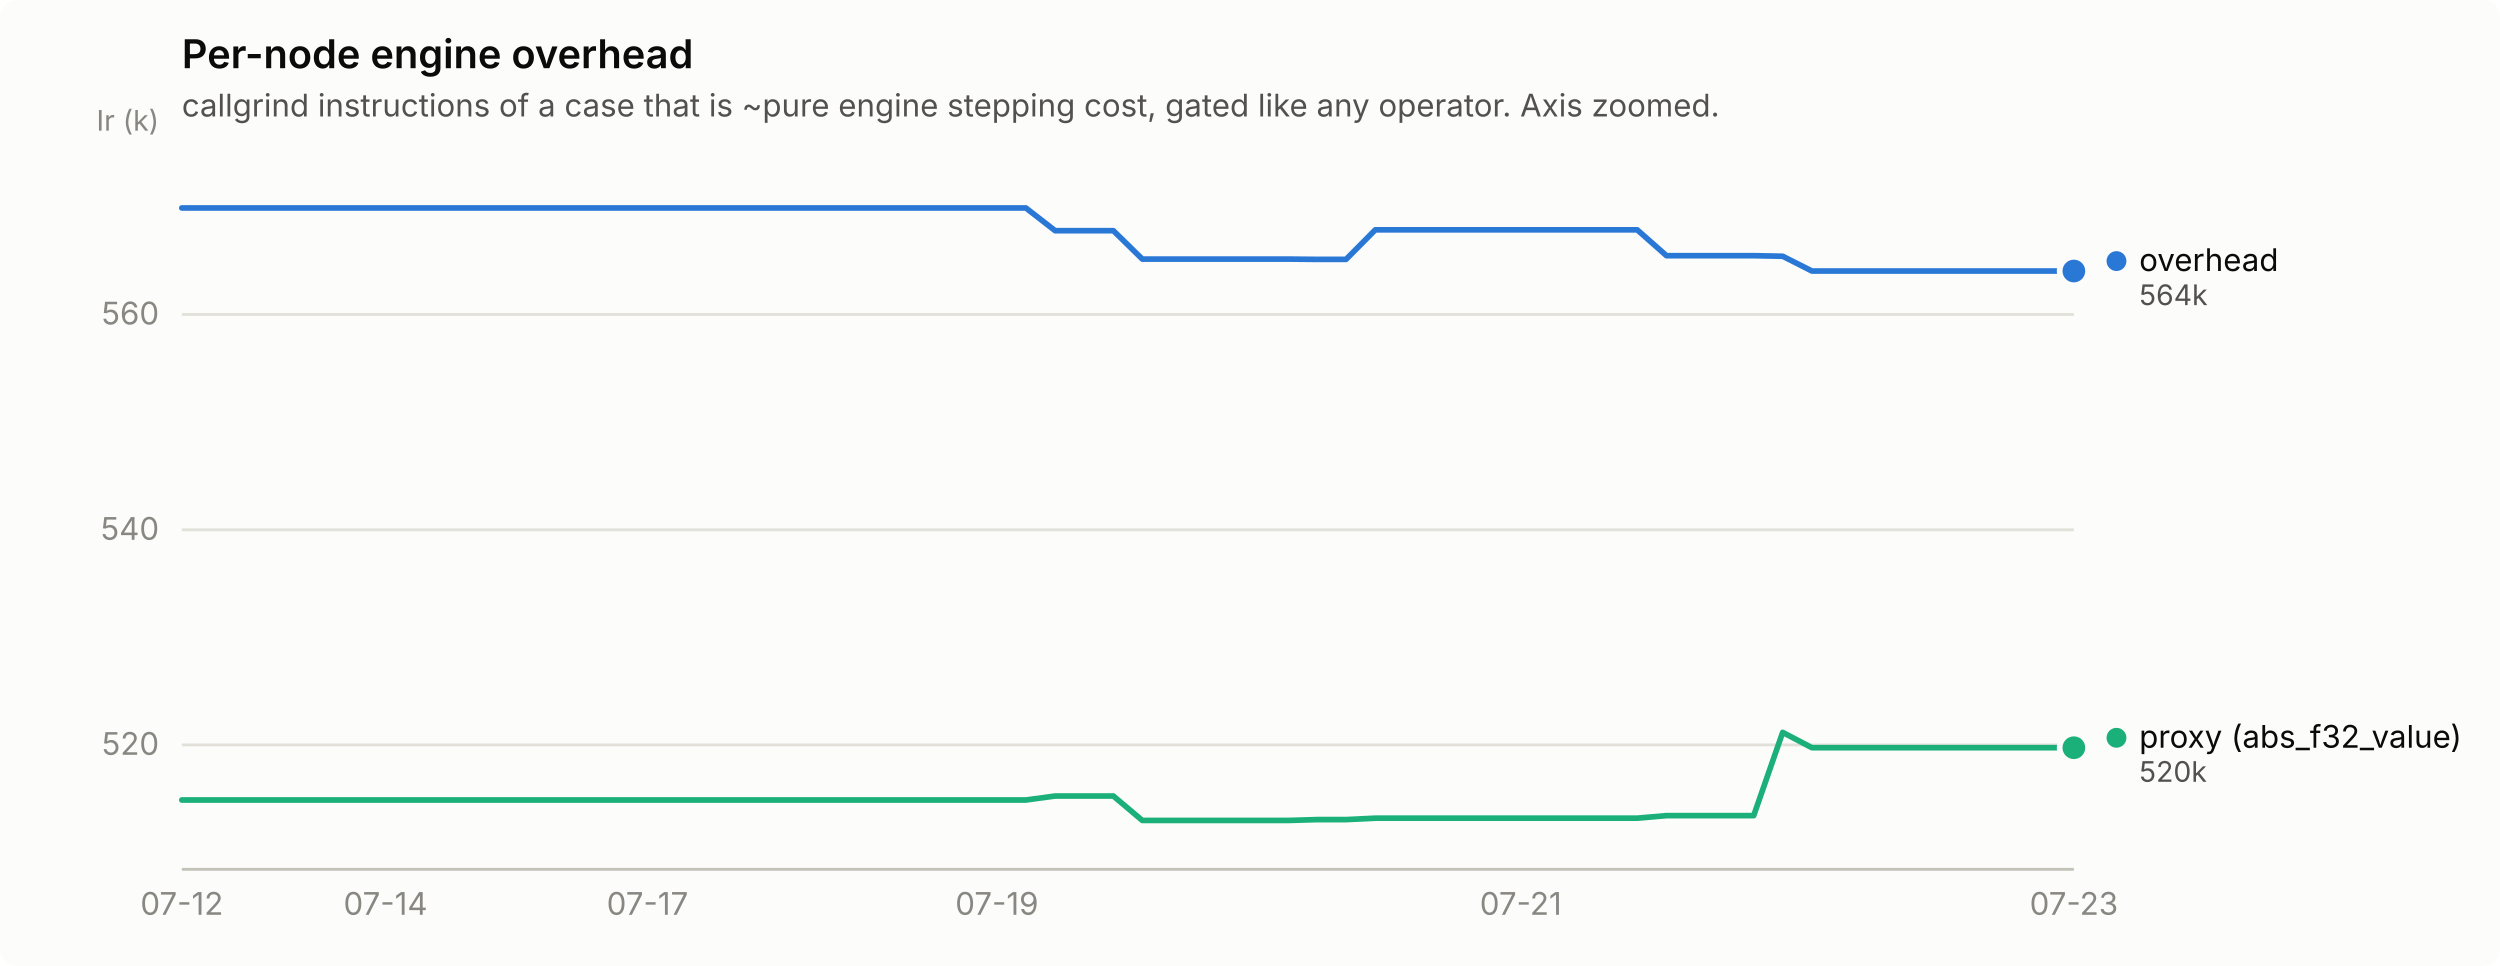
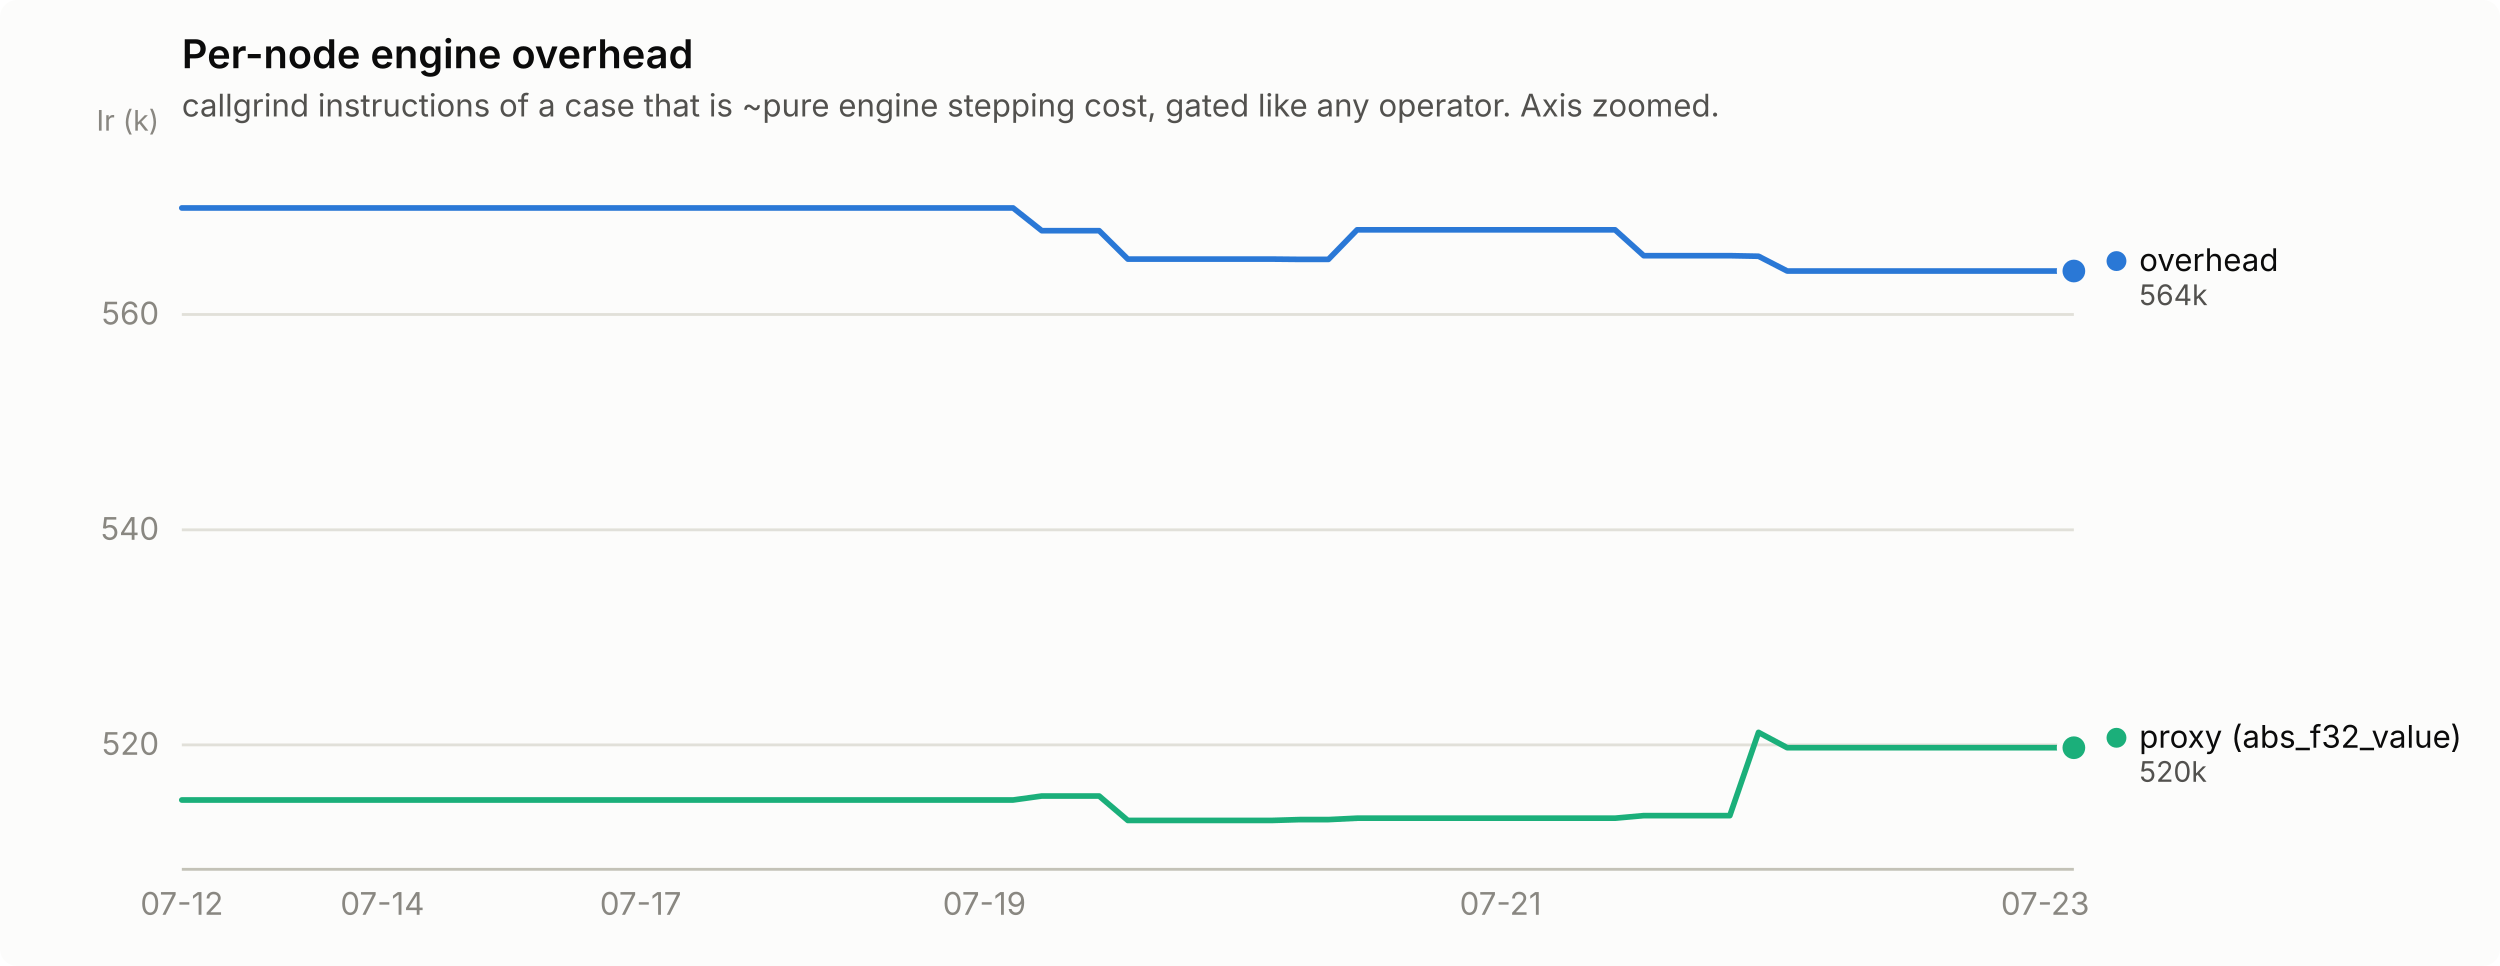
<svg xmlns="http://www.w3.org/2000/svg" width="880" height="340" viewBox="0 0 880 340" role="img" aria-label="Per-node engine overhead">
  <rect width="880" height="340" rx="6" fill="#fcfcfb" />
  <text x="64" y="24" font-family="system-ui, -apple-system, &quot;Segoe UI&quot;, sans-serif" font-size="14" font-weight="600" fill="#0b0b0b">Per-node engine overhead</text>
  <text x="64" y="41" font-family="system-ui, -apple-system, &quot;Segoe UI&quot;, sans-serif" font-size="11" fill="#52514e">callgrind instructions of a case that is ~pure engine stepping cost, gated like any operator. Axis zoomed.</text>
  <line x1="64" y1="262.2" x2="730" y2="262.2" stroke="#e1e0d9" stroke-width="1" />
  <text x="56" y="265.7" text-anchor="end" font-family="system-ui, -apple-system, &quot;Segoe UI&quot;, sans-serif" font-size="11" style="font-variant-numeric: tabular-nums" fill="#898781">520</text>
  <line x1="64" y1="186.5" x2="730" y2="186.5" stroke="#e1e0d9" stroke-width="1" />
  <text x="56" y="190.0" text-anchor="end" font-family="system-ui, -apple-system, &quot;Segoe UI&quot;, sans-serif" font-size="11" style="font-variant-numeric: tabular-nums" fill="#898781">540</text>
  <line x1="64" y1="110.7" x2="730" y2="110.7" stroke="#e1e0d9" stroke-width="1" />
  <text x="56" y="114.2" text-anchor="end" font-family="system-ui, -apple-system, &quot;Segoe UI&quot;, sans-serif" font-size="11" style="font-variant-numeric: tabular-nums" fill="#898781">560</text>
  <text x="56" y="46" text-anchor="end" font-family="system-ui, -apple-system, &quot;Segoe UI&quot;, sans-serif" font-size="10" fill="#898781">Ir (k)</text>
  <line x1="64" y1="306" x2="730" y2="306" stroke="#c3c2b7" stroke-width="1" />
  <text x="64.0" y="322" text-anchor="middle" font-family="system-ui, -apple-system, &quot;Segoe UI&quot;, sans-serif" font-size="11" style="font-variant-numeric: tabular-nums" fill="#898781">07-12</text>
-   <text x="135.7" y="322" text-anchor="middle" font-family="system-ui, -apple-system, &quot;Segoe UI&quot;, sans-serif" font-size="11" style="font-variant-numeric: tabular-nums" fill="#898781">07-14</text>
-   <text x="227.9" y="322" text-anchor="middle" font-family="system-ui, -apple-system, &quot;Segoe UI&quot;, sans-serif" font-size="11" style="font-variant-numeric: tabular-nums" fill="#898781">07-17</text>
-   <text x="350.9" y="322" text-anchor="middle" font-family="system-ui, -apple-system, &quot;Segoe UI&quot;, sans-serif" font-size="11" style="font-variant-numeric: tabular-nums" fill="#898781">07-19</text>
-   <text x="535.3" y="322" text-anchor="middle" font-family="system-ui, -apple-system, &quot;Segoe UI&quot;, sans-serif" font-size="11" style="font-variant-numeric: tabular-nums" fill="#898781">07-21</text>
-   <text x="730.0" y="322" text-anchor="middle" font-family="system-ui, -apple-system, &quot;Segoe UI&quot;, sans-serif" font-size="11" style="font-variant-numeric: tabular-nums" fill="#898781">07-23</text>
-   <path d="M64.0,73.2 L74.2,73.2 L84.5,73.2 L94.7,73.2 L105.0,73.2 L115.2,73.2 L125.5,73.2 L135.7,73.2 L146.0,73.2 L156.2,73.2 L166.5,73.2 L176.7,73.2 L187.0,73.2 L197.2,73.2 L207.4,73.2 L217.7,73.2 L227.9,73.2 L238.2,73.2 L248.4,73.2 L258.7,73.2 L268.9,73.2 L279.2,73.2 L289.4,73.2 L299.7,73.2 L309.9,73.2 L320.2,73.2 L330.4,73.2 L340.6,73.2 L350.9,73.2 L361.1,73.2 L371.4,81.2 L381.6,81.2 L391.9,81.2 L402.1,91.2 L412.4,91.2 L422.6,91.2 L432.9,91.2 L443.1,91.2 L453.4,91.2 L463.6,91.3 L473.8,91.3 L484.1,80.9 L494.3,80.9 L504.6,80.9 L514.8,80.9 L525.1,80.9 L535.3,80.9 L545.6,80.9 L555.8,80.9 L566.1,80.9 L576.3,80.9 L586.6,90.0 L596.8,90.0 L607.0,90.0 L617.3,90.0 L627.5,90.2 L637.8,95.4 L648.0,95.4 L658.3,95.4 L668.5,95.4 L678.8,95.4 L689.0,95.4 L699.3,95.4 L709.5,95.4 L719.8,95.4 L730.0,95.4" fill="none" stroke="#2a78d6" stroke-width="2" stroke-linejoin="round" stroke-linecap="round" />
+   <text x="134.6" y="322" text-anchor="middle" font-family="system-ui, -apple-system, &quot;Segoe UI&quot;, sans-serif" font-size="11" style="font-variant-numeric: tabular-nums" fill="#898781">07-14</text>
+   <text x="225.5" y="322" text-anchor="middle" font-family="system-ui, -apple-system, &quot;Segoe UI&quot;, sans-serif" font-size="11" style="font-variant-numeric: tabular-nums" fill="#898781">07-17</text>
+   <text x="346.5" y="322" text-anchor="middle" font-family="system-ui, -apple-system, &quot;Segoe UI&quot;, sans-serif" font-size="11" style="font-variant-numeric: tabular-nums" fill="#898781">07-19</text>
+   <text x="528.2" y="322" text-anchor="middle" font-family="system-ui, -apple-system, &quot;Segoe UI&quot;, sans-serif" font-size="11" style="font-variant-numeric: tabular-nums" fill="#898781">07-21</text>
+   <text x="719.9" y="322" text-anchor="middle" font-family="system-ui, -apple-system, &quot;Segoe UI&quot;, sans-serif" font-size="11" style="font-variant-numeric: tabular-nums" fill="#898781">07-23</text>
+   <path d="M64.0,73.2 L74.1,73.2 L84.2,73.2 L94.3,73.2 L104.4,73.2 L114.5,73.2 L124.5,73.2 L134.6,73.2 L144.7,73.2 L154.8,73.2 L164.9,73.2 L175.0,73.2 L185.1,73.2 L195.2,73.2 L205.3,73.2 L215.4,73.2 L225.5,73.2 L235.5,73.2 L245.6,73.2 L255.7,73.2 L265.8,73.2 L275.9,73.2 L286.0,73.2 L296.1,73.2 L306.2,73.2 L316.3,73.2 L326.4,73.2 L336.5,73.2 L346.5,73.2 L356.6,73.2 L366.7,81.2 L376.8,81.2 L386.9,81.2 L397.0,91.2 L407.1,91.2 L417.2,91.2 L427.3,91.2 L437.4,91.2 L447.5,91.2 L457.5,91.3 L467.6,91.3 L477.7,80.9 L487.8,80.9 L497.9,80.9 L508.0,80.9 L518.1,80.9 L528.2,80.9 L538.3,80.9 L548.4,80.9 L558.5,80.9 L568.5,80.9 L578.6,90.0 L588.7,90.0 L598.8,90.0 L608.9,90.0 L619.0,90.2 L629.1,95.4 L639.2,95.4 L649.3,95.4 L659.4,95.4 L669.5,95.4 L679.5,95.4 L689.6,95.4 L699.7,95.4 L709.8,95.4 L719.9,95.4 L730.0,95.4" fill="none" stroke="#2a78d6" stroke-width="2" stroke-linejoin="round" stroke-linecap="round" />
  <circle cx="730.0" cy="95.4" r="6" fill="#fcfcfb" />
  <circle cx="730.0" cy="95.4" r="4" fill="#2a78d6" />
-   <path d="M64.0,281.6 L74.2,281.6 L84.5,281.6 L94.7,281.6 L105.0,281.6 L115.2,281.6 L125.5,281.6 L135.7,281.6 L146.0,281.6 L156.2,281.6 L166.5,281.6 L176.7,281.6 L187.0,281.6 L197.2,281.6 L207.4,281.6 L217.7,281.6 L227.9,281.6 L238.2,281.6 L248.4,281.6 L258.7,281.6 L268.9,281.6 L279.2,281.6 L289.4,281.6 L299.7,281.6 L309.9,281.6 L320.2,281.6 L330.4,281.6 L340.6,281.6 L350.9,281.6 L361.1,281.6 L371.4,280.2 L381.6,280.2 L391.9,280.2 L402.1,288.8 L412.4,288.8 L422.6,288.8 L432.9,288.8 L443.1,288.8 L453.4,288.8 L463.6,288.5 L473.8,288.5 L484.1,288.0 L494.3,288.0 L504.6,288.0 L514.8,288.0 L525.1,288.0 L535.3,288.0 L545.6,288.0 L555.8,288.0 L566.1,288.0 L576.3,288.0 L586.6,287.1 L596.8,287.1 L607.0,287.1 L617.3,287.1 L627.5,257.8 L637.8,263.2 L648.0,263.2 L658.3,263.2 L668.5,263.2 L678.8,263.2 L689.0,263.2 L699.3,263.2 L709.5,263.2 L719.8,263.2 L730.0,263.2" fill="none" stroke="#1baf7a" stroke-width="2" stroke-linejoin="round" stroke-linecap="round" />
+   <path d="M64.0,281.6 L74.1,281.6 L84.2,281.6 L94.3,281.6 L104.4,281.6 L114.5,281.6 L124.5,281.6 L134.6,281.6 L144.7,281.6 L154.8,281.6 L164.9,281.6 L175.0,281.6 L185.1,281.6 L195.2,281.6 L205.3,281.6 L215.4,281.6 L225.5,281.6 L235.5,281.6 L245.6,281.6 L255.7,281.6 L265.8,281.6 L275.9,281.6 L286.0,281.6 L296.1,281.6 L306.2,281.6 L316.3,281.6 L326.4,281.6 L336.5,281.6 L346.5,281.6 L356.6,281.6 L366.7,280.2 L376.8,280.2 L386.9,280.2 L397.0,288.8 L407.1,288.8 L417.2,288.8 L427.3,288.8 L437.4,288.8 L447.5,288.8 L457.5,288.5 L467.6,288.5 L477.7,288.0 L487.8,288.0 L497.9,288.0 L508.0,288.0 L518.1,288.0 L528.2,288.0 L538.3,288.0 L548.4,288.0 L558.5,288.0 L568.5,288.0 L578.6,287.1 L588.7,287.1 L598.8,287.1 L608.9,287.1 L619.0,257.8 L629.1,263.2 L639.2,263.2 L649.3,263.2 L659.4,263.2 L669.5,263.2 L679.5,263.2 L689.6,263.2 L699.7,263.2 L709.8,263.2 L719.9,263.2 L730.0,263.2" fill="none" stroke="#1baf7a" stroke-width="2" stroke-linejoin="round" stroke-linecap="round" />
  <circle cx="730.0" cy="263.2" r="6" fill="#fcfcfb" />
  <circle cx="730.0" cy="263.2" r="4" fill="#1baf7a" />
  <circle cx="745.0" cy="91.9" r="3.5" fill="#2a78d6" />
  <text x="753.0" y="95.4" font-family="system-ui, -apple-system, &quot;Segoe UI&quot;, sans-serif" font-size="11" fill="#0b0b0b">overhead</text>
  <text x="753.0" y="107.4" font-family="system-ui, -apple-system, &quot;Segoe UI&quot;, sans-serif" font-size="10" style="font-variant-numeric: tabular-nums" fill="#52514e">564k</text>
  <circle cx="745.0" cy="259.7" r="3.5" fill="#1baf7a" />
  <text x="753.0" y="263.2" font-family="system-ui, -apple-system, &quot;Segoe UI&quot;, sans-serif" font-size="11" fill="#0b0b0b">proxy (abs_f32_value)</text>
  <text x="753.0" y="275.2" font-family="system-ui, -apple-system, &quot;Segoe UI&quot;, sans-serif" font-size="10" style="font-variant-numeric: tabular-nums" fill="#52514e">520k</text>
</svg>
